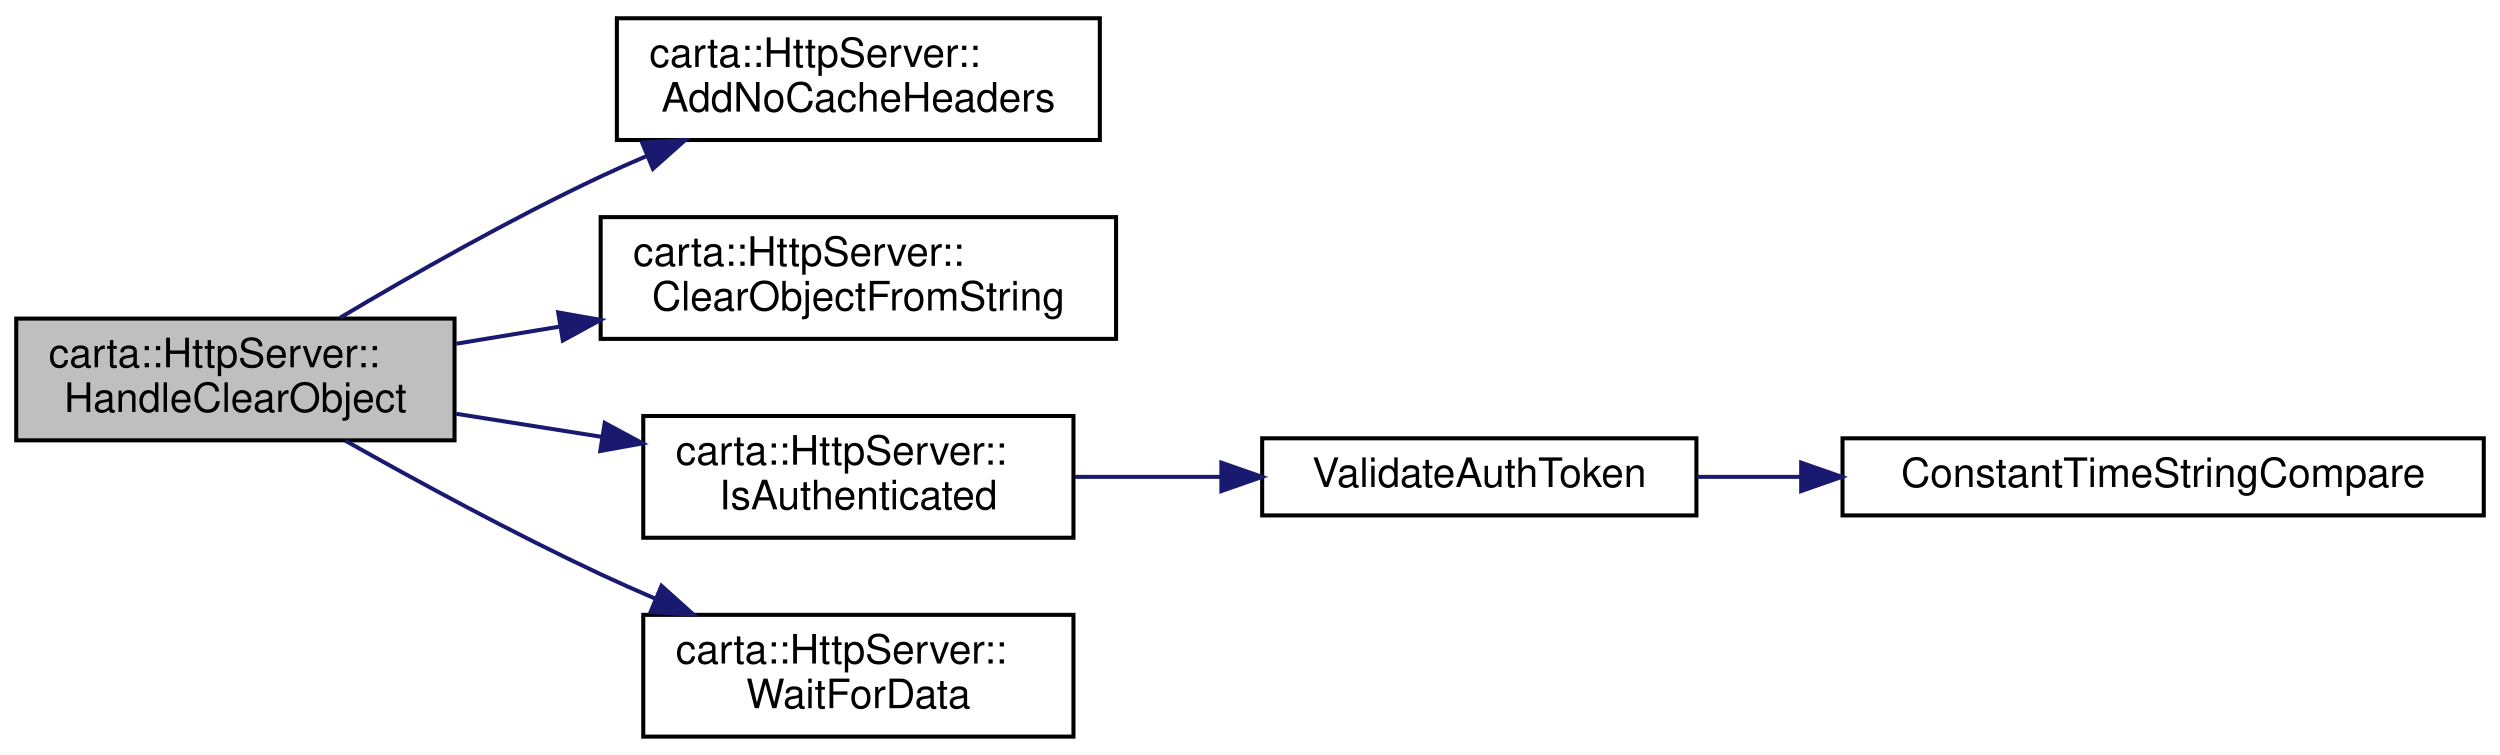
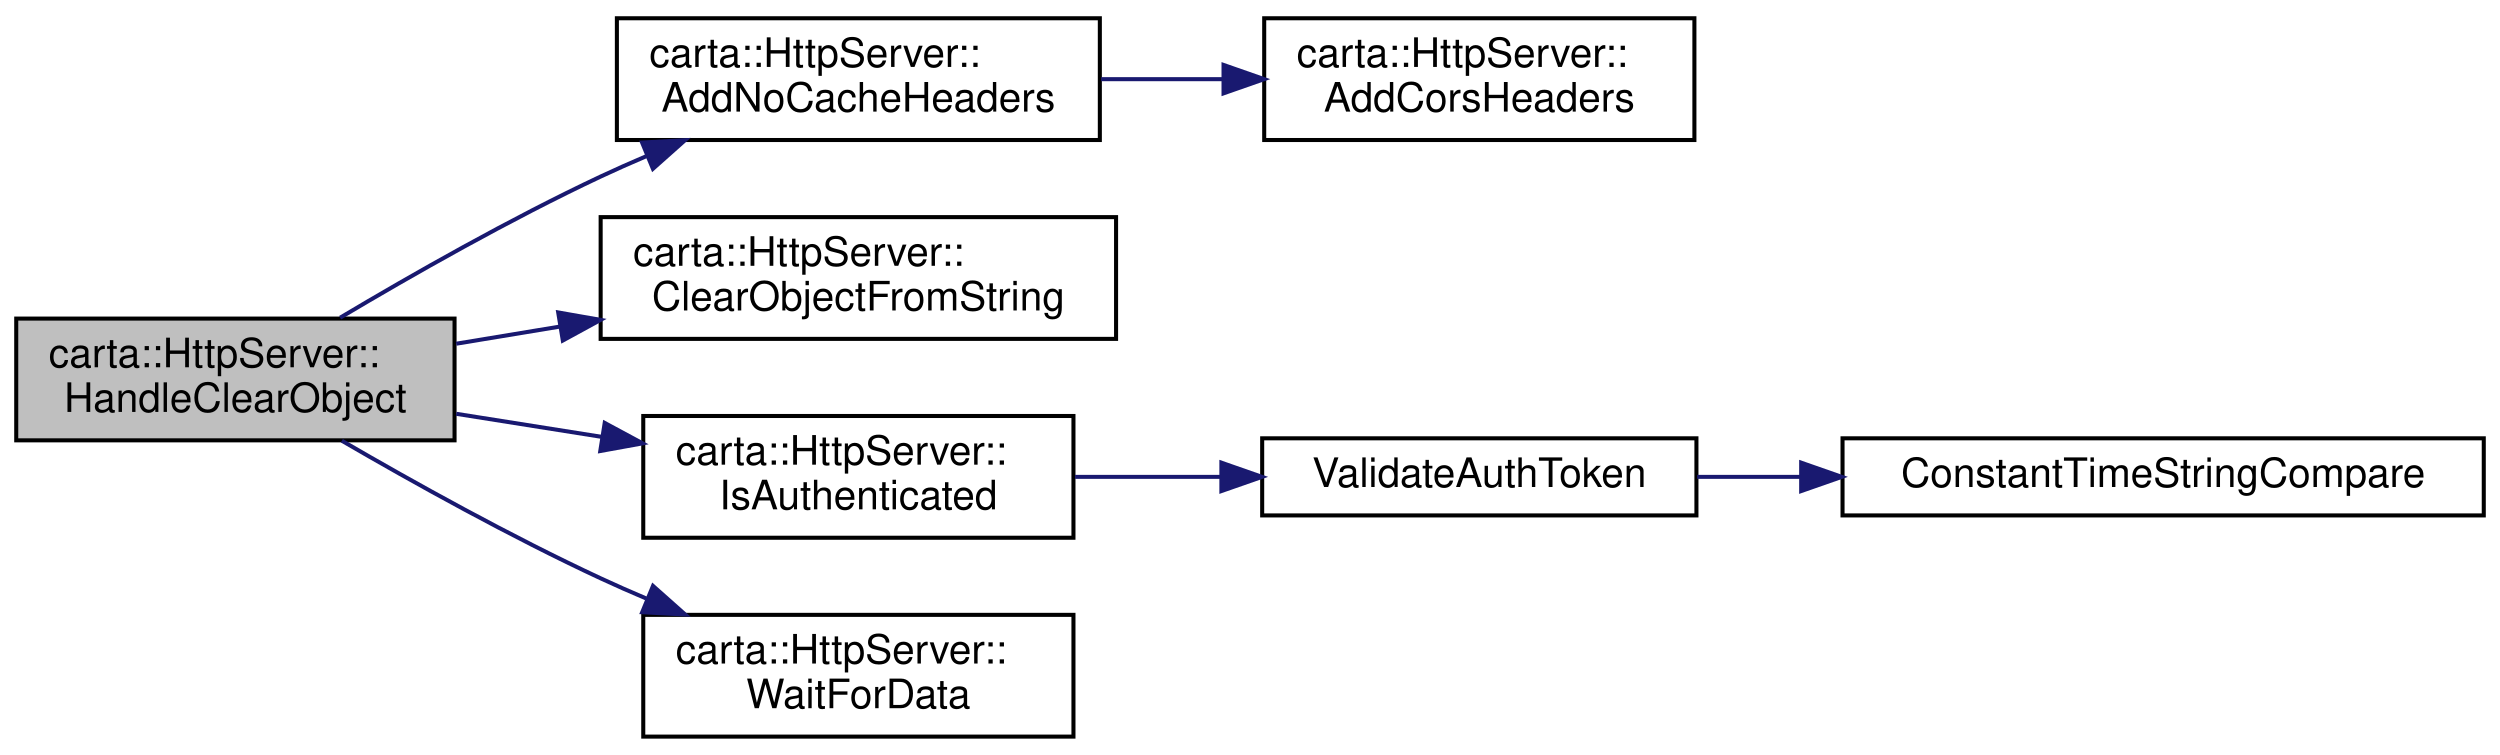
<svg xmlns="http://www.w3.org/2000/svg" xmlns:xlink="http://www.w3.org/1999/xlink" width="616pt" height="186pt" viewBox="0.00 0.00 616.00 186.00">
  <g id="graph0" class="graph" transform="scale(1 1) rotate(0) translate(4 182)">
    <g id="node1" class="node">
      <g id="a_node1">
        <a xlink:title=" ">
          <polygon fill="#bfbfbf" stroke="black" points="0,-73.5 0,-103.5 108,-103.5 108,-73.5 0,-73.5" />
          <text text-anchor="start" x="8" y="-91.5" font-family="Helvetica,sans-Serif" font-size="10.00">carta::HttpServer::</text>
          <text text-anchor="middle" x="54" y="-80.5" font-family="Helvetica,sans-Serif" font-size="10.00">HandleClearObject</text>
        </a>
      </g>
    </g>
    <g id="node2" class="node">
      <g id="a_node2">
        <a xlink:href="classcarta_1_1HttpServer.html#a9f22cc64ac844efa362e5cae7e227b18" target="_top" xlink:title=" ">
          <polygon fill="none" stroke="black" points="148,-147.5 148,-177.5 267,-177.5 267,-147.5 148,-147.5" />
          <text text-anchor="start" x="156" y="-165.5" font-family="Helvetica,sans-Serif" font-size="10.00">carta::HttpServer::</text>
          <text text-anchor="middle" x="207.5" y="-154.5" font-family="Helvetica,sans-Serif" font-size="10.00">AddNoCacheHeaders</text>
        </a>
      </g>
    </g>
    <g id="edge1" class="edge">
      <path fill="none" stroke="midnightblue" d="M79.81,-103.72C97.38,-114.18 121.7,-128.02 144,-138.5 147.62,-140.2 151.41,-141.88 155.23,-143.51" />
      <polygon fill="midnightblue" stroke="midnightblue" points="154.21,-146.88 164.79,-147.45 156.88,-140.41 154.21,-146.88" />
    </g>
-     <g id="node3" class="node">
-       <g id="a_node3">
+     <g id="node4" class="node">
+       <g id="a_node4">
        <a xlink:href="classcarta_1_1HttpServer.html#a34070207b3bf12d0b37f0a9a369cadc5" target="_top" xlink:title=" ">
          <polygon fill="none" stroke="black" points="144,-98.5 144,-128.5 271,-128.5 271,-98.5 144,-98.5" />
          <text text-anchor="start" x="152" y="-116.5" font-family="Helvetica,sans-Serif" font-size="10.00">carta::HttpServer::</text>
          <text text-anchor="middle" x="207.5" y="-105.5" font-family="Helvetica,sans-Serif" font-size="10.00">ClearObjectFromString</text>
        </a>
      </g>
    </g>
-     <g id="edge2" class="edge">
+     <g id="edge3" class="edge">
      <path fill="none" stroke="midnightblue" d="M108.41,-97.31C116.68,-98.68 125.34,-100.11 133.94,-101.53" />
      <polygon fill="midnightblue" stroke="midnightblue" points="133.54,-105.01 143.98,-103.18 134.68,-98.1 133.54,-105.01" />
    </g>
-     <g id="node4" class="node">
-       <g id="a_node4">
+     <g id="node5" class="node">
+       <g id="a_node5">
        <a xlink:href="classcarta_1_1HttpServer.html#af169f00ad63df4365dabaff24daf8a38" target="_top" xlink:title=" ">
          <polygon fill="none" stroke="black" points="154.5,-49.5 154.5,-79.5 260.5,-79.5 260.5,-49.5 154.5,-49.5" />
          <text text-anchor="start" x="162.5" y="-67.5" font-family="Helvetica,sans-Serif" font-size="10.00">carta::HttpServer::</text>
          <text text-anchor="middle" x="207.5" y="-56.5" font-family="Helvetica,sans-Serif" font-size="10.00">IsAuthenticated</text>
        </a>
      </g>
    </g>
-     <g id="edge3" class="edge">
+     <g id="edge4" class="edge">
      <path fill="none" stroke="midnightblue" d="M108.41,-80.04C120.06,-78.19 132.48,-76.23 144.43,-74.33" />
      <polygon fill="midnightblue" stroke="midnightblue" points="145,-77.79 154.33,-72.76 143.91,-70.87 145,-77.79" />
    </g>
-     <g id="node7" class="node">
-       <g id="a_node7">
+     <g id="node8" class="node">
+       <g id="a_node8">
        <a xlink:href="classcarta_1_1HttpServer.html#adbfb962d9f1dd478618ca66b867728af" target="_top" xlink:title=" ">
          <polygon fill="none" stroke="black" points="154.5,-0.5 154.5,-30.5 260.5,-30.5 260.5,-0.5 154.5,-0.5" />
          <text text-anchor="start" x="162.5" y="-18.5" font-family="Helvetica,sans-Serif" font-size="10.00">carta::HttpServer::</text>
          <text text-anchor="middle" x="207.5" y="-7.5" font-family="Helvetica,sans-Serif" font-size="10.00">WaitForData</text>
        </a>
      </g>
    </g>
-     <g id="edge6" class="edge">
-       <path fill="none" stroke="midnightblue" d="M81.08,-73.42C98.61,-63.53 122.37,-50.62 144,-40.5 148.34,-38.47 152.89,-36.45 157.47,-34.49" />
-       <polygon fill="midnightblue" stroke="midnightblue" points="158.99,-37.65 166.87,-30.56 156.29,-31.19 158.99,-37.65" />
+     <g id="edge7" class="edge">
+       <path fill="none" stroke="midnightblue" d="M80.23,-73.4C97.79,-63.19 121.93,-49.76 144,-39.5 147.63,-37.81 151.42,-36.14 155.25,-34.52" />
+       <polygon fill="midnightblue" stroke="midnightblue" points="156.9,-37.63 164.82,-30.59 154.24,-31.15 156.9,-37.63" />
    </g>
-     <g id="node5" class="node">
-       <g id="a_node5">
+     <g id="node3" class="node">
+       <g id="a_node3">
+         <a xlink:href="classcarta_1_1HttpServer.html#a3d73c3c23b0a75f2db9496c6a027d0e9" target="_top" xlink:title=" ">
+           <polygon fill="none" stroke="black" points="307.5,-147.5 307.5,-177.5 413.5,-177.5 413.5,-147.5 307.5,-147.5" />
+           <text text-anchor="start" x="315.5" y="-165.5" font-family="Helvetica,sans-Serif" font-size="10.00">carta::HttpServer::</text>
+           <text text-anchor="middle" x="360.5" y="-154.5" font-family="Helvetica,sans-Serif" font-size="10.00">AddCorsHeaders</text>
+         </a>
+       </g>
+     </g>
+     <g id="edge2" class="edge">
+       <path fill="none" stroke="midnightblue" d="M267.31,-162.5C277.15,-162.5 287.38,-162.5 297.29,-162.5" />
+       <polygon fill="midnightblue" stroke="midnightblue" points="297.48,-166 307.48,-162.5 297.48,-159 297.48,-166" />
+     </g>
+     <g id="node6" class="node">
+       <g id="a_node6">
        <a xlink:href="Token_8cc.html#a9bdf5a1f3fa36deef988a7294f9f85b1" target="_top" xlink:title="Validate an HTTP request.">
          <polygon fill="none" stroke="black" points="307,-55 307,-74 414,-74 414,-55 307,-55" />
          <text text-anchor="middle" x="360.5" y="-62" font-family="Helvetica,sans-Serif" font-size="10.00">ValidateAuthToken</text>
        </a>
      </g>
    </g>
-     <g id="edge4" class="edge">
+     <g id="edge5" class="edge">
      <path fill="none" stroke="midnightblue" d="M260.89,-64.5C272.42,-64.5 284.74,-64.5 296.64,-64.5" />
      <polygon fill="midnightblue" stroke="midnightblue" points="296.95,-68 306.95,-64.5 296.95,-61 296.95,-68" />
    </g>
-     <g id="node6" class="node">
-       <g id="a_node6">
+     <g id="node7" class="node">
+       <g id="a_node7">
        <a xlink:href="String_8cc.html#ac6e67fbe6974b4438e7f60fa751d5e75" target="_top" xlink:title=" ">
          <polygon fill="none" stroke="black" points="450,-55 450,-74 608,-74 608,-55 450,-55" />
          <text text-anchor="middle" x="529" y="-62" font-family="Helvetica,sans-Serif" font-size="10.00">ConstantTimeStringCompare</text>
        </a>
      </g>
    </g>
-     <g id="edge5" class="edge">
+     <g id="edge6" class="edge">
      <path fill="none" stroke="midnightblue" d="M414.18,-64.5C422.33,-64.5 430.93,-64.5 439.61,-64.5" />
      <polygon fill="midnightblue" stroke="midnightblue" points="439.81,-68 449.81,-64.5 439.81,-61 439.81,-68" />
    </g>
  </g>
</svg>
